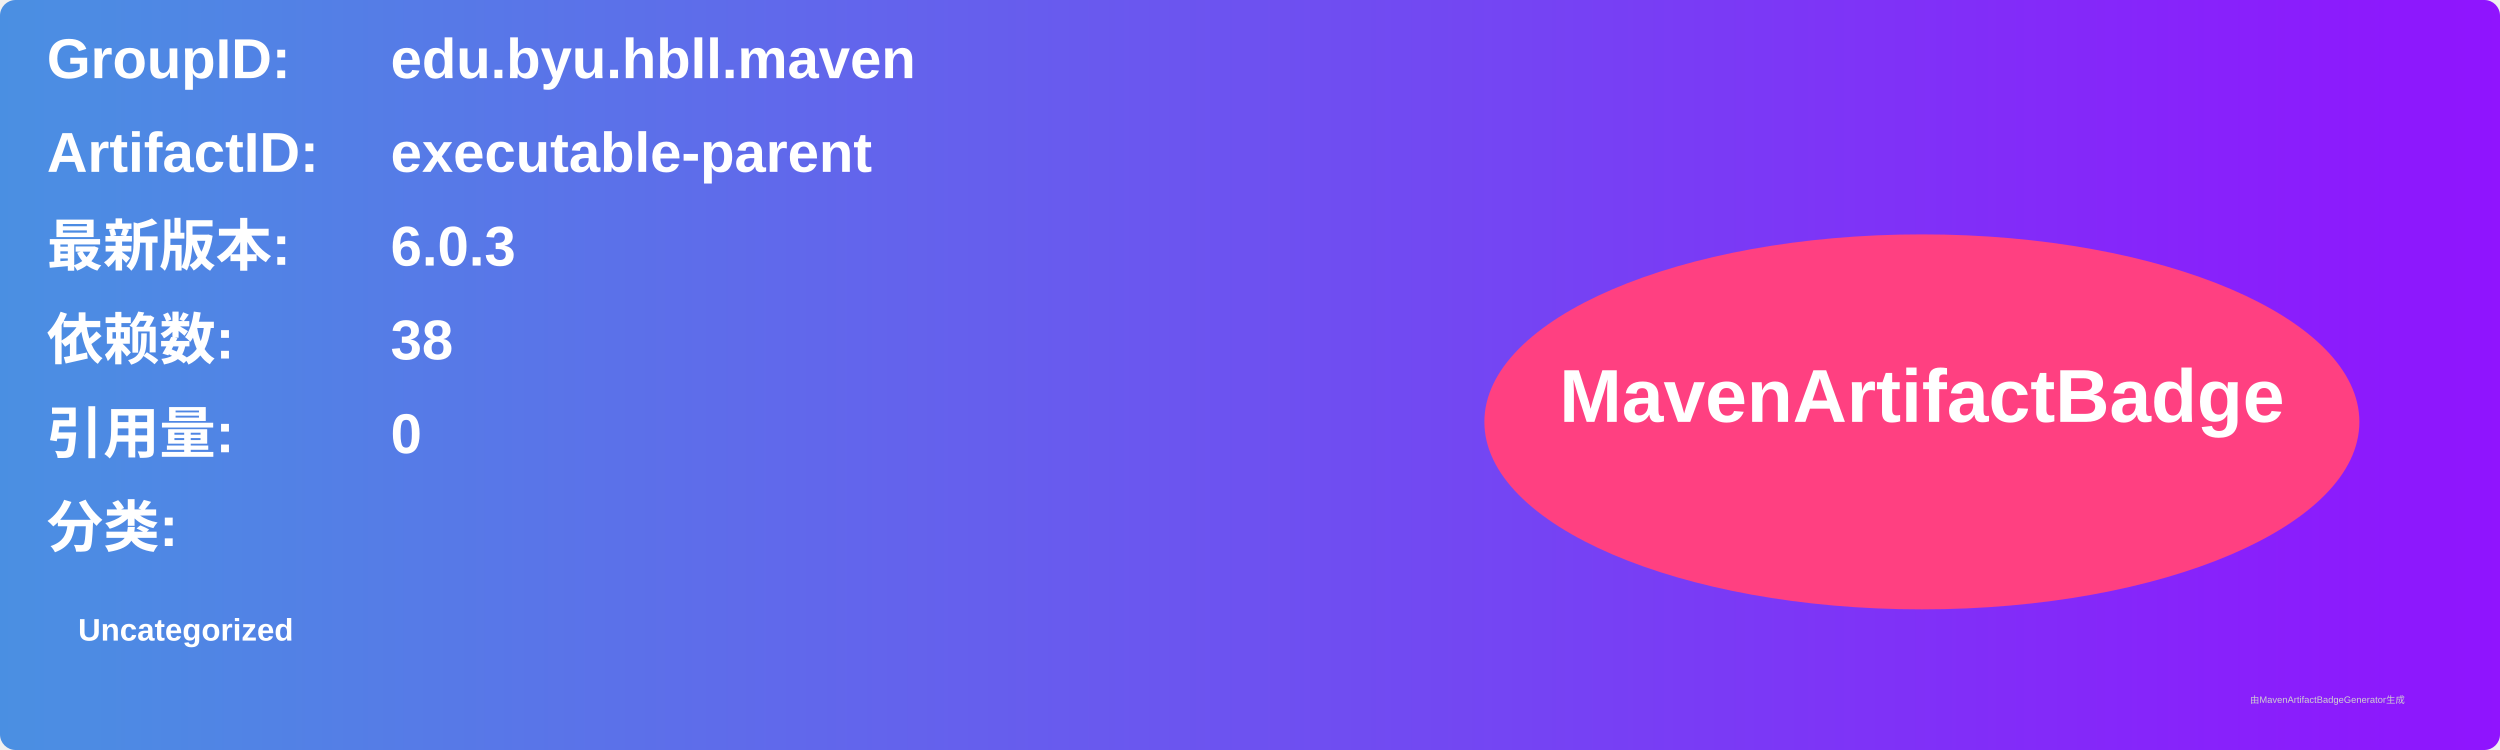
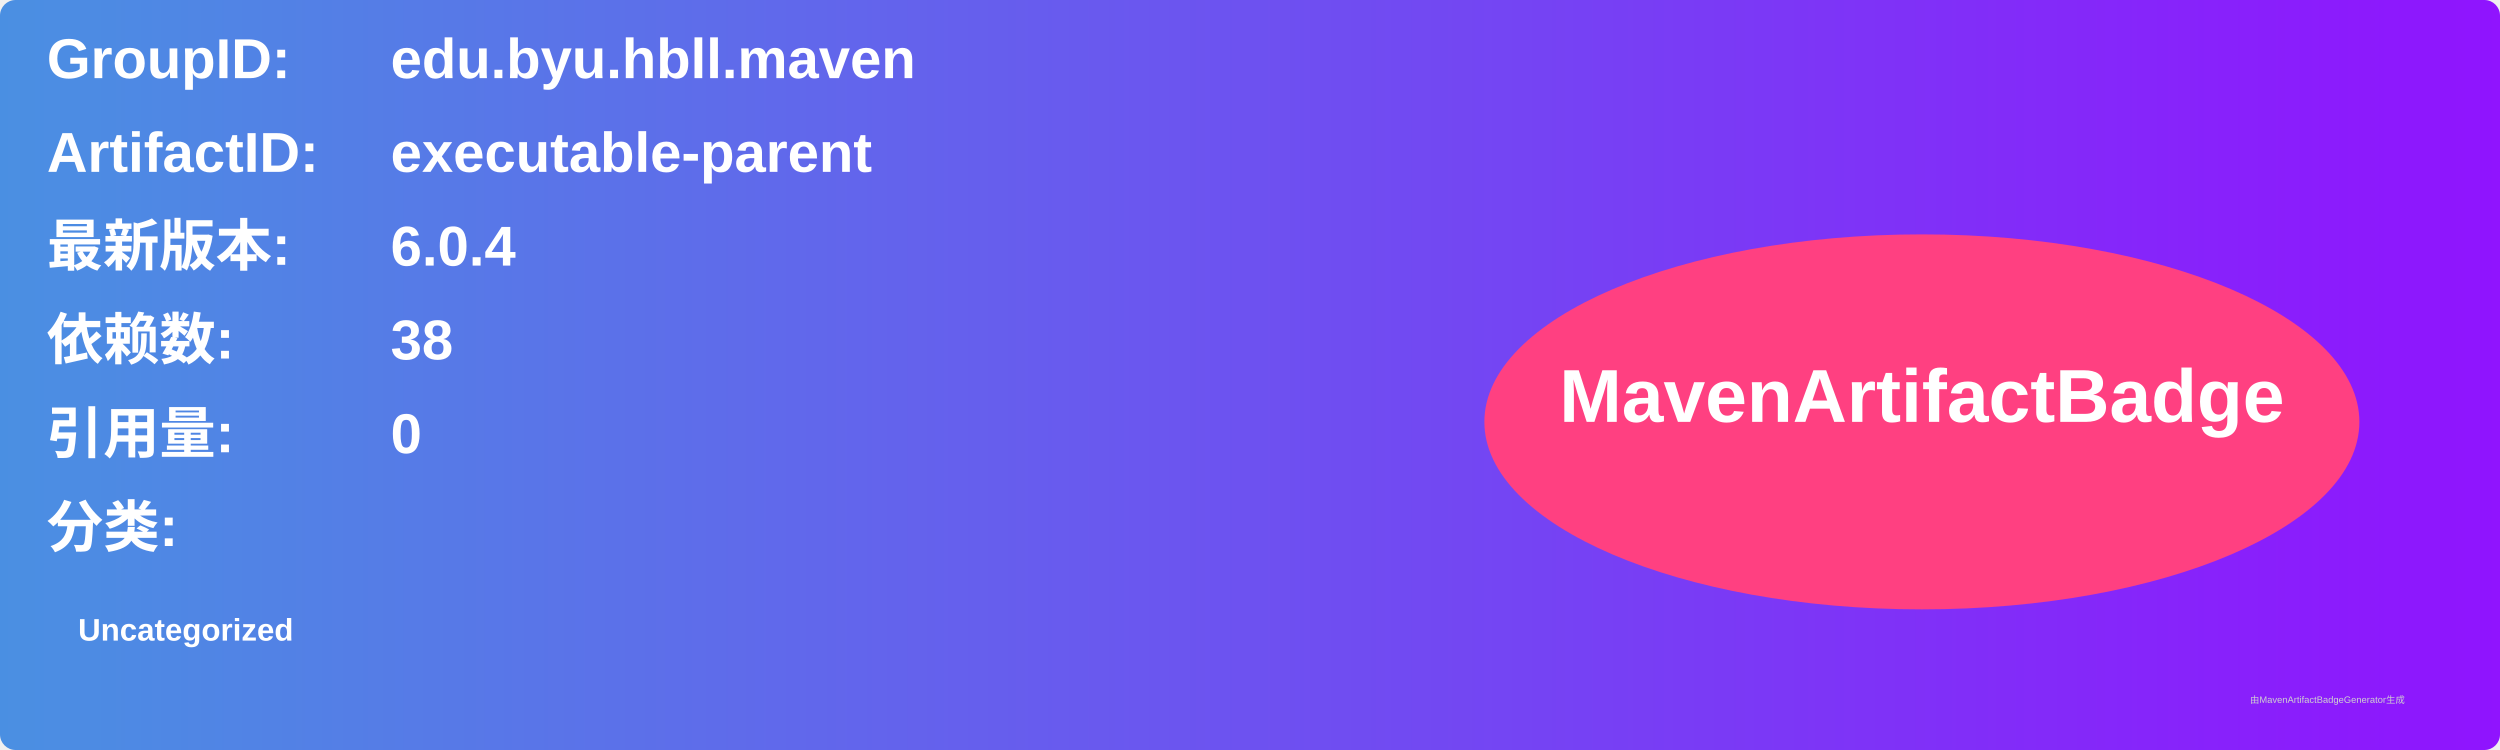
<svg xmlns="http://www.w3.org/2000/svg" width="800" height="240" viewBox="0 0 800 240">
  <linearGradient id="grad" x1="0%" y1="0%" x2="100%" y2="0%">
    <stop offset="0%" stop-color="#4a90e2" />
    <stop offset="100%" stop-color="#9013fe" />
  </linearGradient>
  <rect width="100%" height="100%" rx="5" ry="5" fill="url(#grad)" />
  <g transform="translate(15, 15)">
    <text x="0" y="10" font-family="Arial" font-size="18" fill="white" font-weight="bold" width="260">GroupID:</text>
    <text x="110" y="10" font-family="Arial" font-size="18" fill="white" font-weight="bold" width="460">edu.byu.hbll.maven</text>
    <text x="0" y="40" font-family="Arial" font-size="18" fill="white" font-weight="bold" width="260">ArtifactID:</text>
    <text x="110" y="40" font-family="Arial" font-size="18" fill="white" font-weight="bold" width="460">executable-parent</text>
    <text x="0" y="70" font-family="Arial" font-size="18" fill="white" font-weight="bold">最新版本:</text>
    <text x="110" y="70" font-family="Arial" font-size="18" fill="white" font-weight="bold">
-       <tspan font-weight="bold">6.0.3</tspan>
+       <tspan font-weight="bold">6.0.4</tspan>
    </text>
    <text x="0" y="100" font-family="Arial" font-size="18" fill="white" font-weight="bold">依赖数: </text>
    <text x="110" y="100" font-family="Arial" font-size="18" fill="white">
      <tspan font-weight="bold">38</tspan>
    </text>
    <text x="0" y="130" font-family="Arial" font-size="18" fill="white" font-weight="bold">引用量: </text>
    <text x="110" y="130" font-family="Arial" font-size="18" fill="white">
      <tspan font-weight="bold">0</tspan>
    </text>
    <text x="0" y="160" font-family="Arial" font-size="18" fill="white" font-weight="bold">分类:</text>
    <text x="10" y="190" font-family="Arial" font-size="10" fill="white">
      <tspan font-weight="bold">Uncategorized</tspan>
    </text>
    <ellipse cx="600" cy="120" rx="140" ry="60" fill="#ff4081" />
    <text x="600" y="120" text-anchor="middle" font-family="Arial" font-size="24" fill="white" font-weight="bold">MavenArtifactBadge</text>
  </g>
  <text x="720" y="225" font-family="Arial" font-size="3" fill="#d0d0d0">由MavenArtifactBadgeGenerator生成</text>
</svg>
